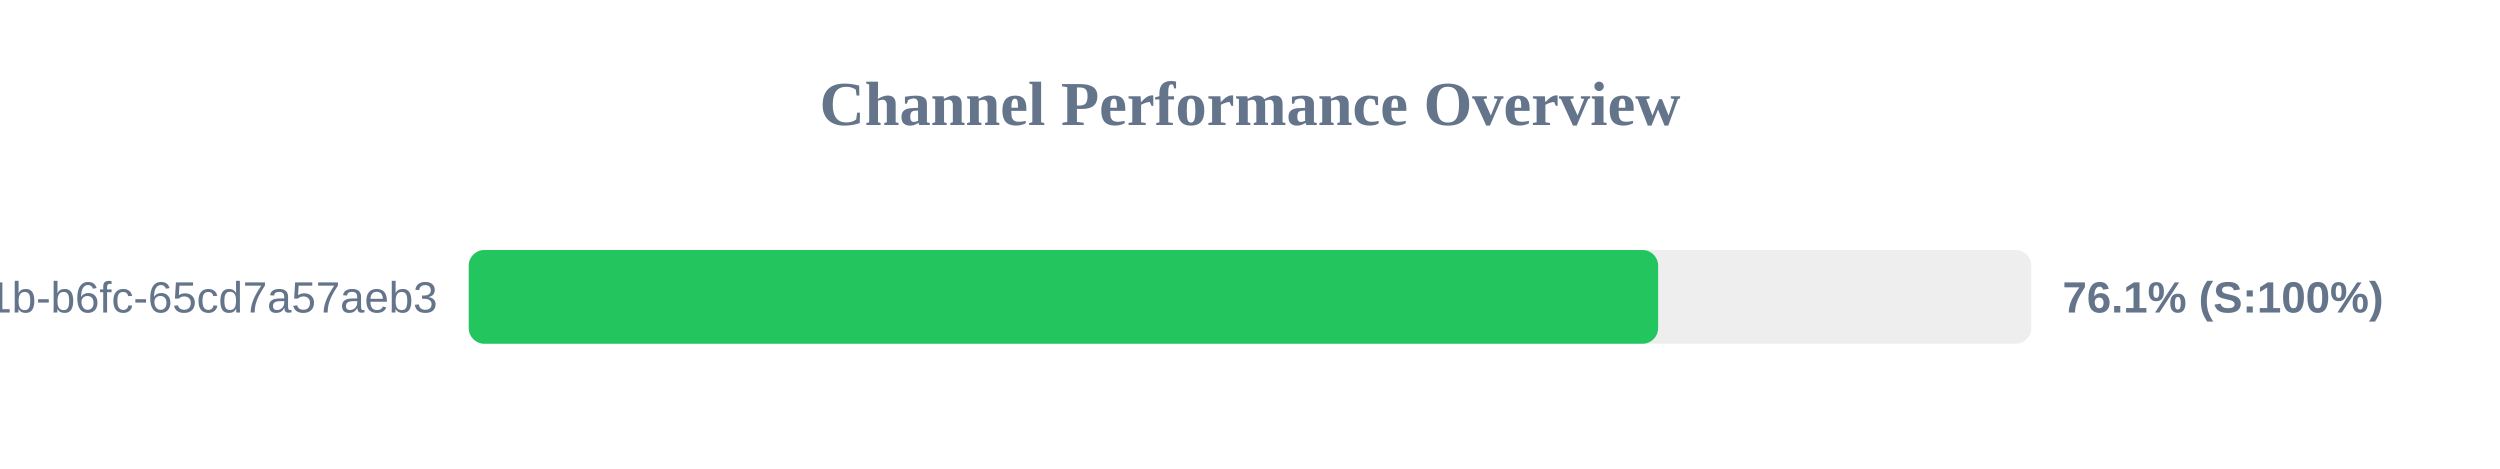
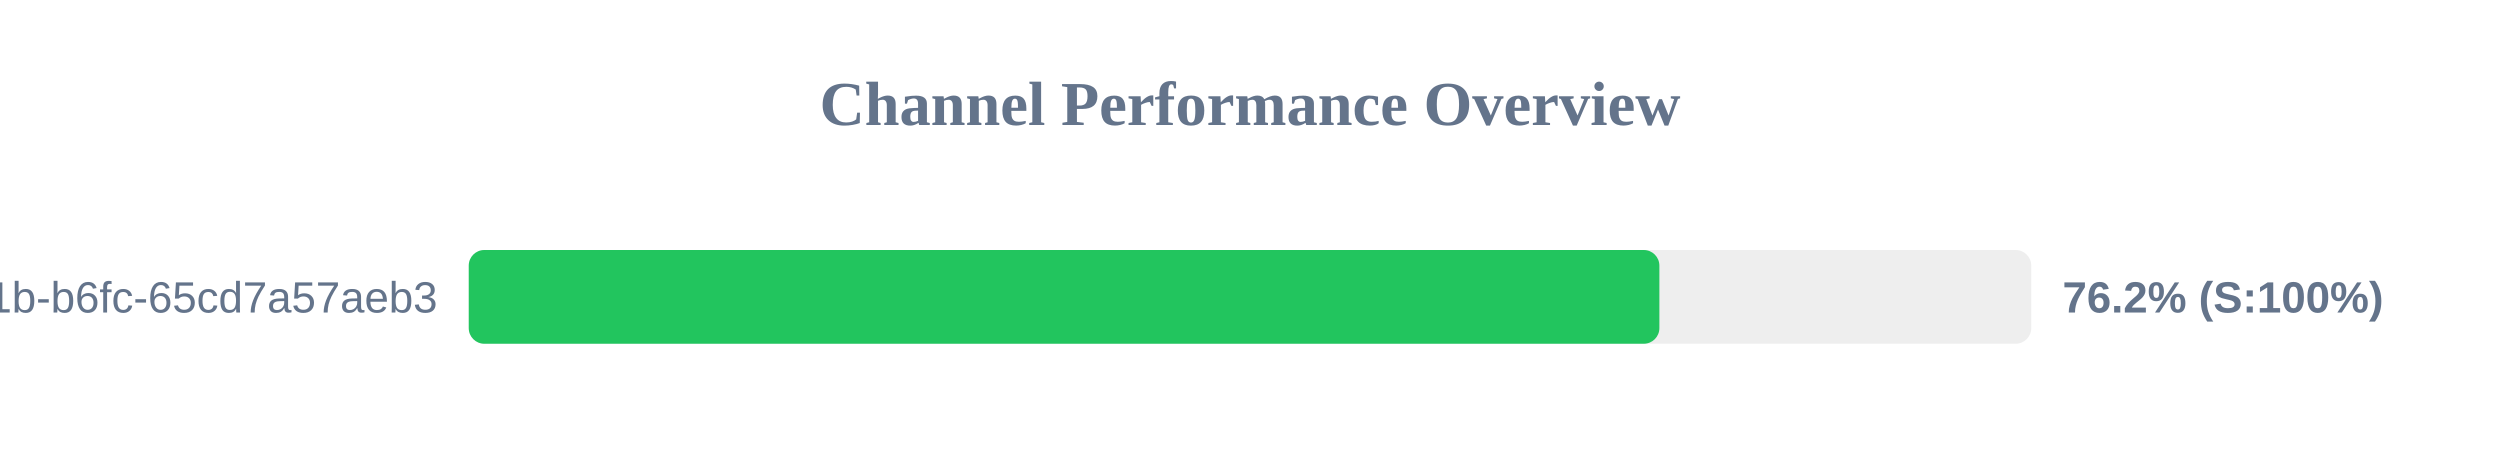
<svg xmlns="http://www.w3.org/2000/svg" width="800" height="150" version="1.1">
  <style>
        .row { font: 14px Arial; fill: #64748b; }
        .score { font: bold 14px Arial; fill: #64748b; }
    </style>
  <text x="400" y="40" text-anchor="middle" font-size="20px" font-weight="bold" fill="#64748b">Channel Performance Overview</text>
  <rect x="150" y="80" width="500" height="30" fill="#eee" rx="5" />
-   <rect x="150" y="80" width="380.6" height="30" fill="#22c55e" rx="5" />
+   <rect x="150" y="80" width="381.0" height="30" fill="#22c55e" rx="5" />
  <text x="140" y="100" text-anchor="end" class="row">?uuid=9c859345-959f-491b-b6fc-65cd7a57aeb3</text>
-   <text x="660" y="100" text-anchor="start" class="score">76.1% (S:100%)</text>
+   <text x="660" y="100" text-anchor="start" class="score">76.2% (S:100%)</text>
</svg>
